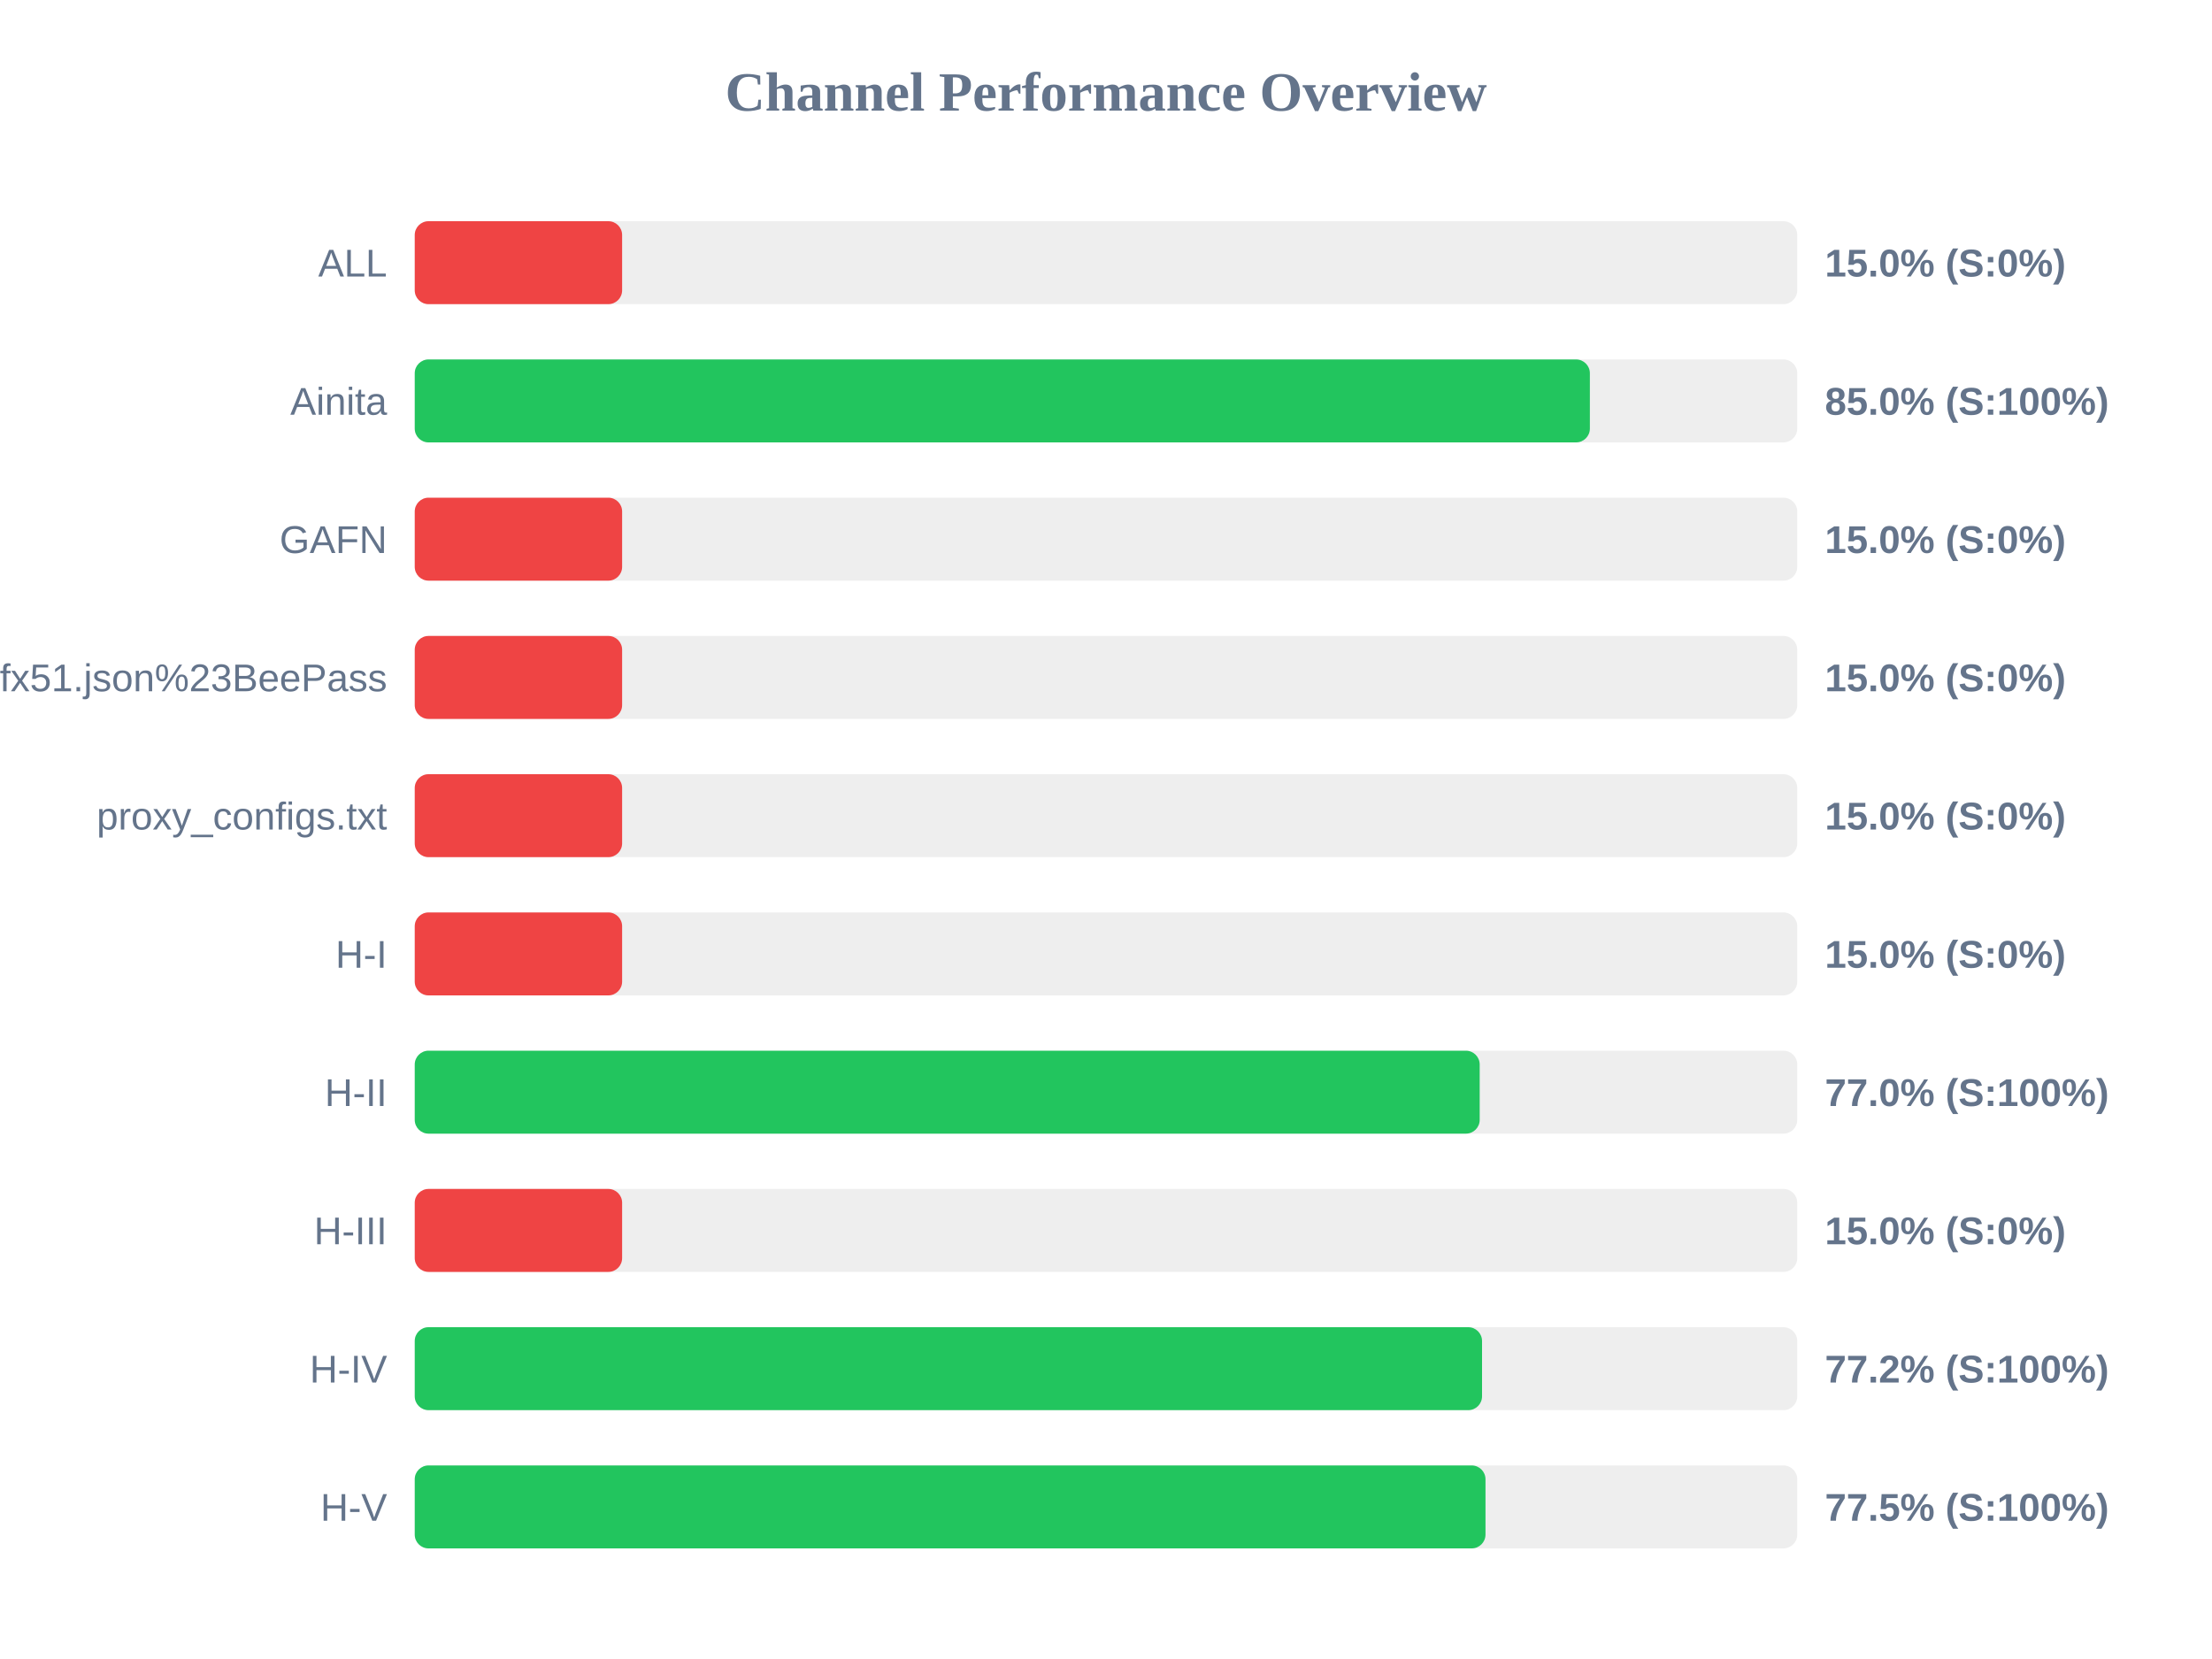
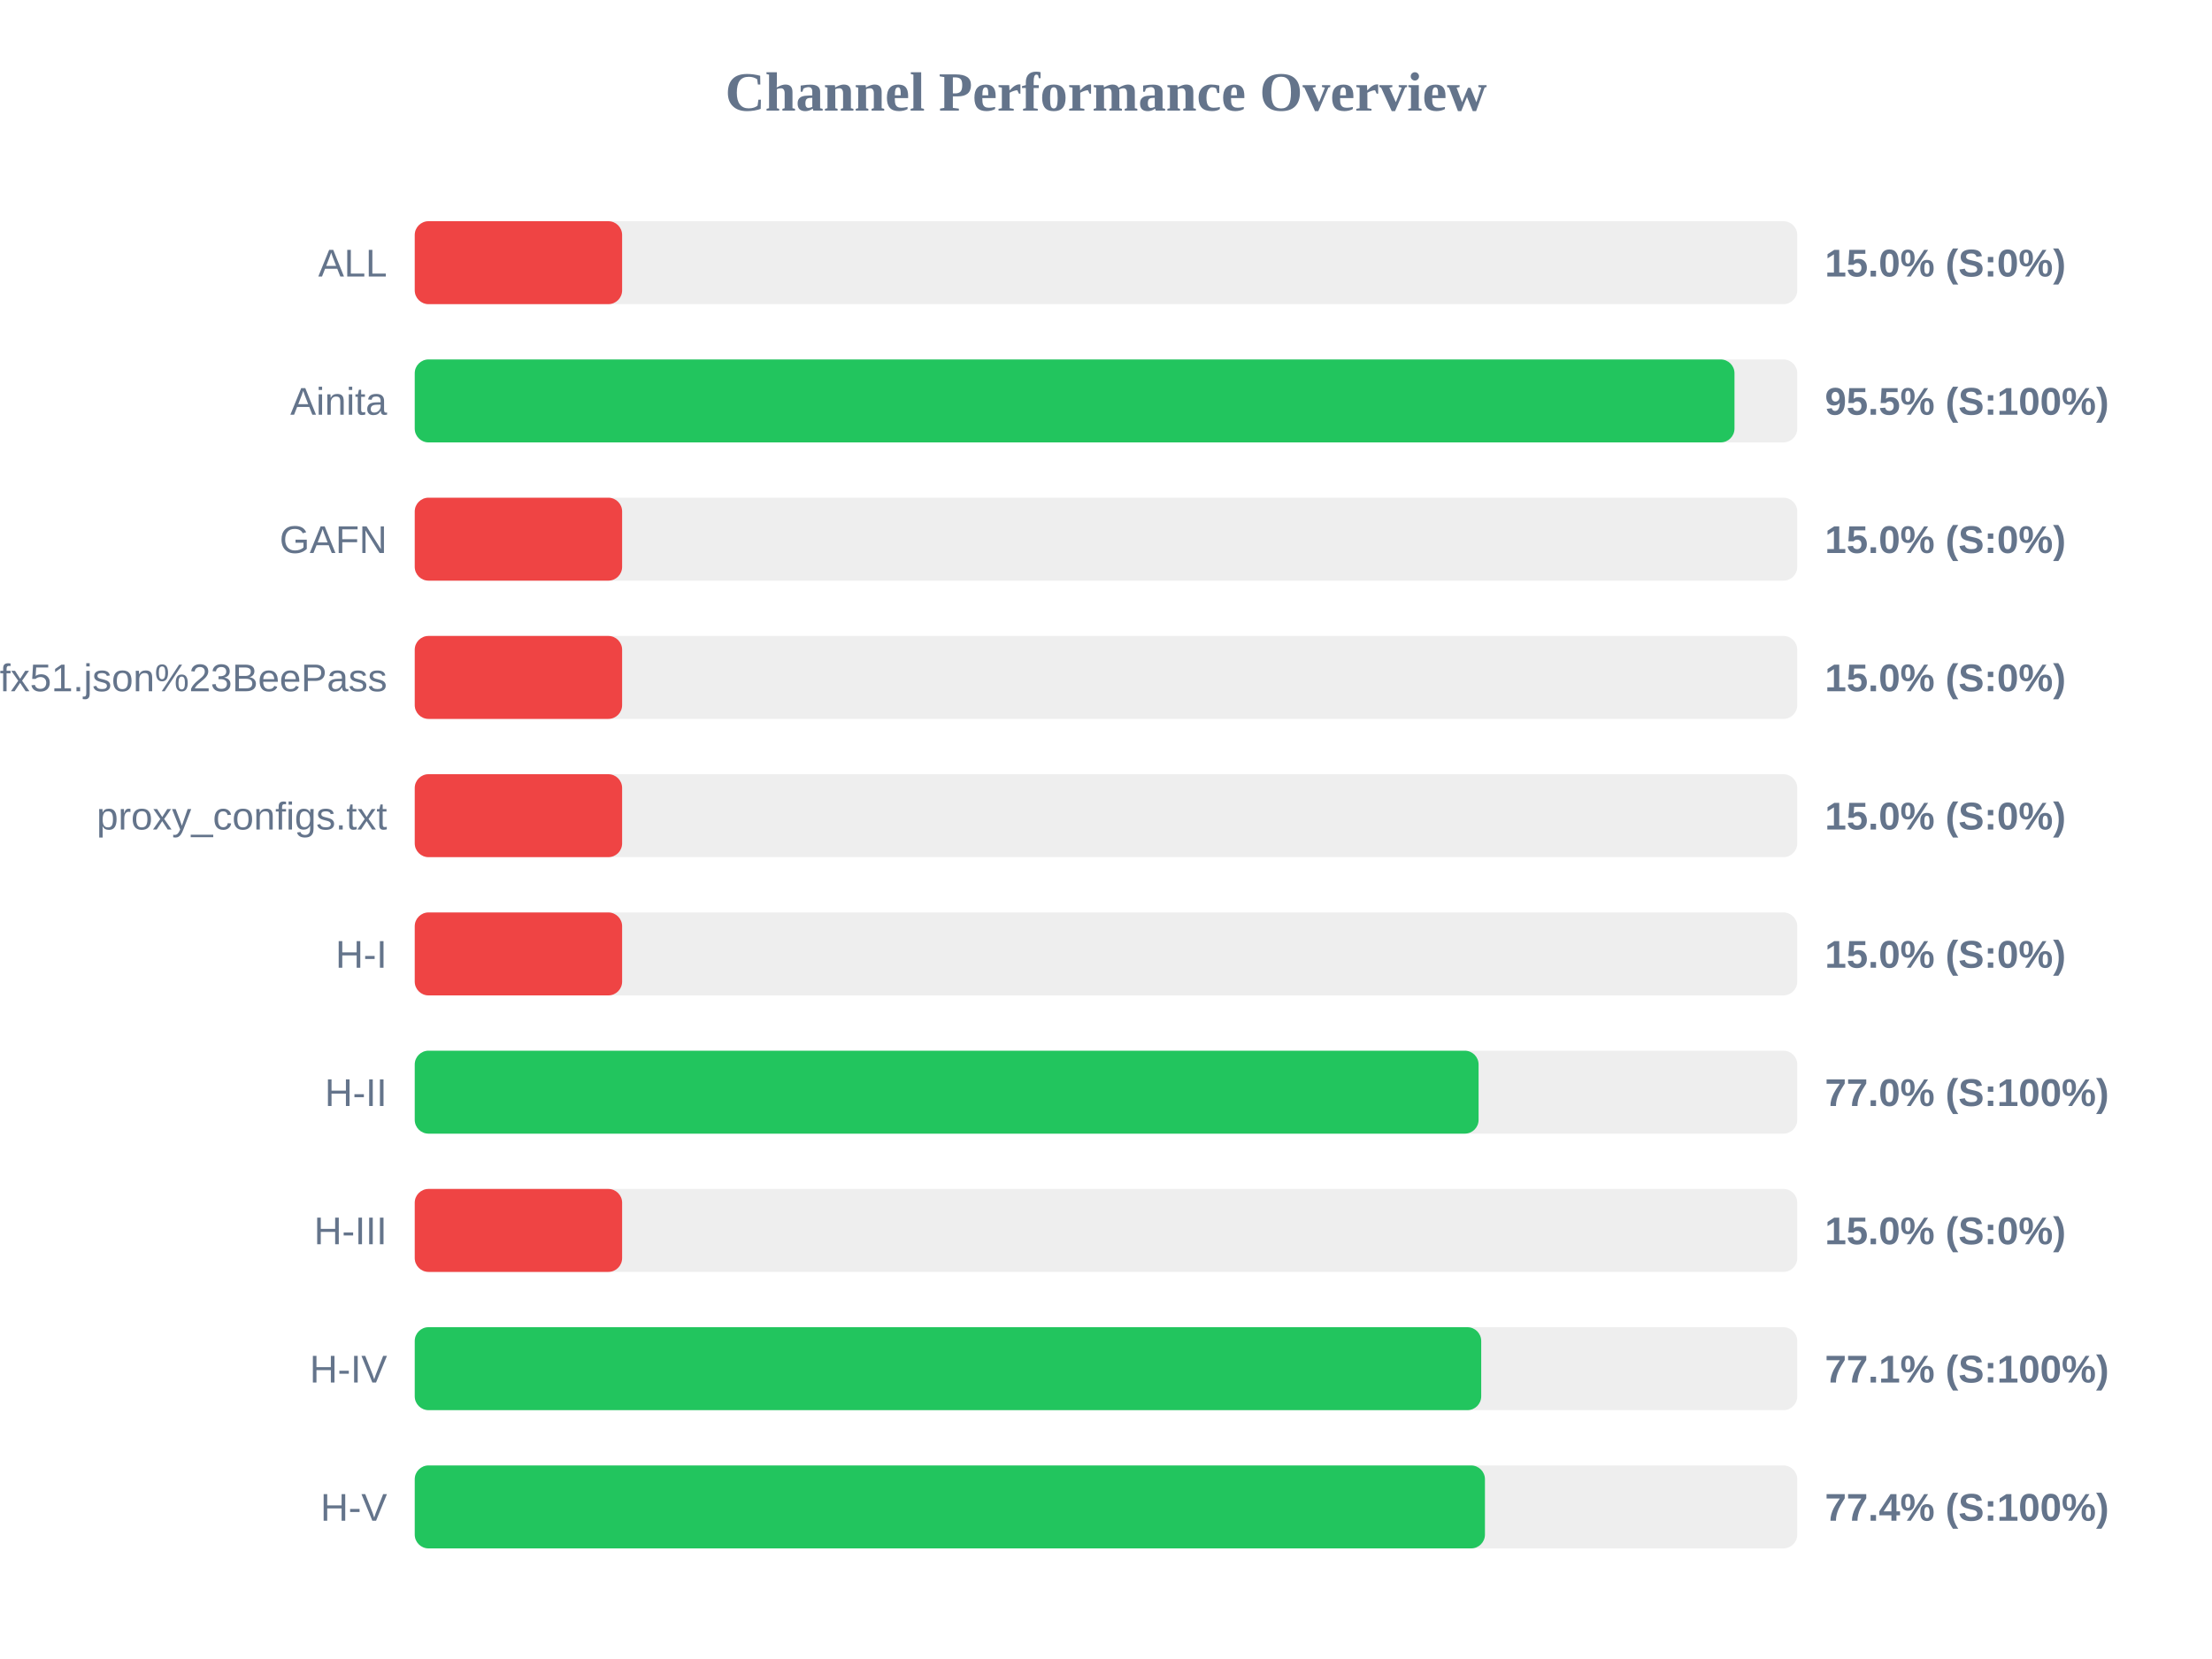
<svg xmlns="http://www.w3.org/2000/svg" width="800" height="600" version="1.1">
  <style>
        .row { font: 14px Arial; fill: #64748b; }
        .score { font: bold 14px Arial; fill: #64748b; }
    </style>
  <text x="400" y="40" text-anchor="middle" font-size="20px" font-weight="bold" fill="#64748b">Channel Performance Overview</text>
  <rect x="150" y="80" width="500" height="30" fill="#eee" rx="5" />
  <rect x="150" y="80" width="75.0" height="30" fill="#ef4444" rx="5" />
  <text x="140" y="100" text-anchor="end" class="row">ALL</text>
  <text x="660" y="100" text-anchor="start" class="score">15.0% (S:0%)</text>
  <rect x="150" y="130" width="500" height="30" fill="#eee" rx="5" />
-   <rect x="150" y="130" width="425.0" height="30" fill="#22c55e" rx="5" />
+   <rect x="150" y="130" width="477.3" height="30" fill="#22c55e" rx="5" />
  <text x="140" y="150" text-anchor="end" class="row">Ainita</text>
-   <text x="660" y="150" text-anchor="start" class="score">85.0% (S:100%)</text>
+   <text x="660" y="150" text-anchor="start" class="score">95.5% (S:100%)</text>
  <rect x="150" y="180" width="500" height="30" fill="#eee" rx="5" />
  <rect x="150" y="180" width="75.0" height="30" fill="#ef4444" rx="5" />
  <text x="140" y="200" text-anchor="end" class="row">GAFN</text>
  <text x="660" y="200" text-anchor="start" class="score">15.0% (S:0%)</text>
  <rect x="150" y="230" width="500" height="30" fill="#eee" rx="5" />
  <rect x="150" y="230" width="75.0" height="30" fill="#ef4444" rx="5" />
  <text x="140" y="250" text-anchor="end" class="row">sub?s=ssconf%3A%2F%2Fs3.amazonaws.com%2Fbeedynconprd%2Fzf38bv6oxi1nv3wfkpmxyfl8yj5fargza3foantoalu16vznl0ckxx7bgf1ufx51.json%23BeePass</text>
  <text x="660" y="250" text-anchor="start" class="score">15.0% (S:0%)</text>
  <rect x="150" y="280" width="500" height="30" fill="#eee" rx="5" />
  <rect x="150" y="280" width="75.0" height="30" fill="#ef4444" rx="5" />
  <text x="140" y="300" text-anchor="end" class="row">proxy_configs.txt</text>
  <text x="660" y="300" text-anchor="start" class="score">15.0% (S:0%)</text>
  <rect x="150" y="330" width="500" height="30" fill="#eee" rx="5" />
  <rect x="150" y="330" width="75.0" height="30" fill="#ef4444" rx="5" />
  <text x="140" y="350" text-anchor="end" class="row">H-I</text>
  <text x="660" y="350" text-anchor="start" class="score">15.0% (S:0%)</text>
  <rect x="150" y="380" width="500" height="30" fill="#eee" rx="5" />
-   <rect x="150" y="380" width="385.15" height="30" fill="#22c55e" rx="5" />
+   <rect x="150" y="380" width="384.75" height="30" fill="#22c55e" rx="5" />
  <text x="140" y="400" text-anchor="end" class="row">H-II</text>
  <text x="660" y="400" text-anchor="start" class="score">77.0% (S:100%)</text>
  <rect x="150" y="430" width="500" height="30" fill="#eee" rx="5" />
  <rect x="150" y="430" width="75.0" height="30" fill="#ef4444" rx="5" />
  <text x="140" y="450" text-anchor="end" class="row">H-III</text>
  <text x="660" y="450" text-anchor="start" class="score">15.0% (S:0%)</text>
  <rect x="150" y="480" width="500" height="30" fill="#eee" rx="5" />
-   <rect x="150" y="480" width="386.0" height="30" fill="#22c55e" rx="5" />
+   <rect x="150" y="480" width="385.7" height="30" fill="#22c55e" rx="5" />
  <text x="140" y="500" text-anchor="end" class="row">H-IV</text>
-   <text x="660" y="500" text-anchor="start" class="score">77.2% (S:100%)</text>
+   <text x="660" y="500" text-anchor="start" class="score">77.1% (S:100%)</text>
  <rect x="150" y="530" width="500" height="30" fill="#eee" rx="5" />
-   <rect x="150" y="530" width="387.25" height="30" fill="#22c55e" rx="5" />
+   <rect x="150" y="530" width="387.05" height="30" fill="#22c55e" rx="5" />
  <text x="140" y="550" text-anchor="end" class="row">H-V</text>
-   <text x="660" y="550" text-anchor="start" class="score">77.5% (S:100%)</text>
+   <text x="660" y="550" text-anchor="start" class="score">77.4% (S:100%)</text>
</svg>
